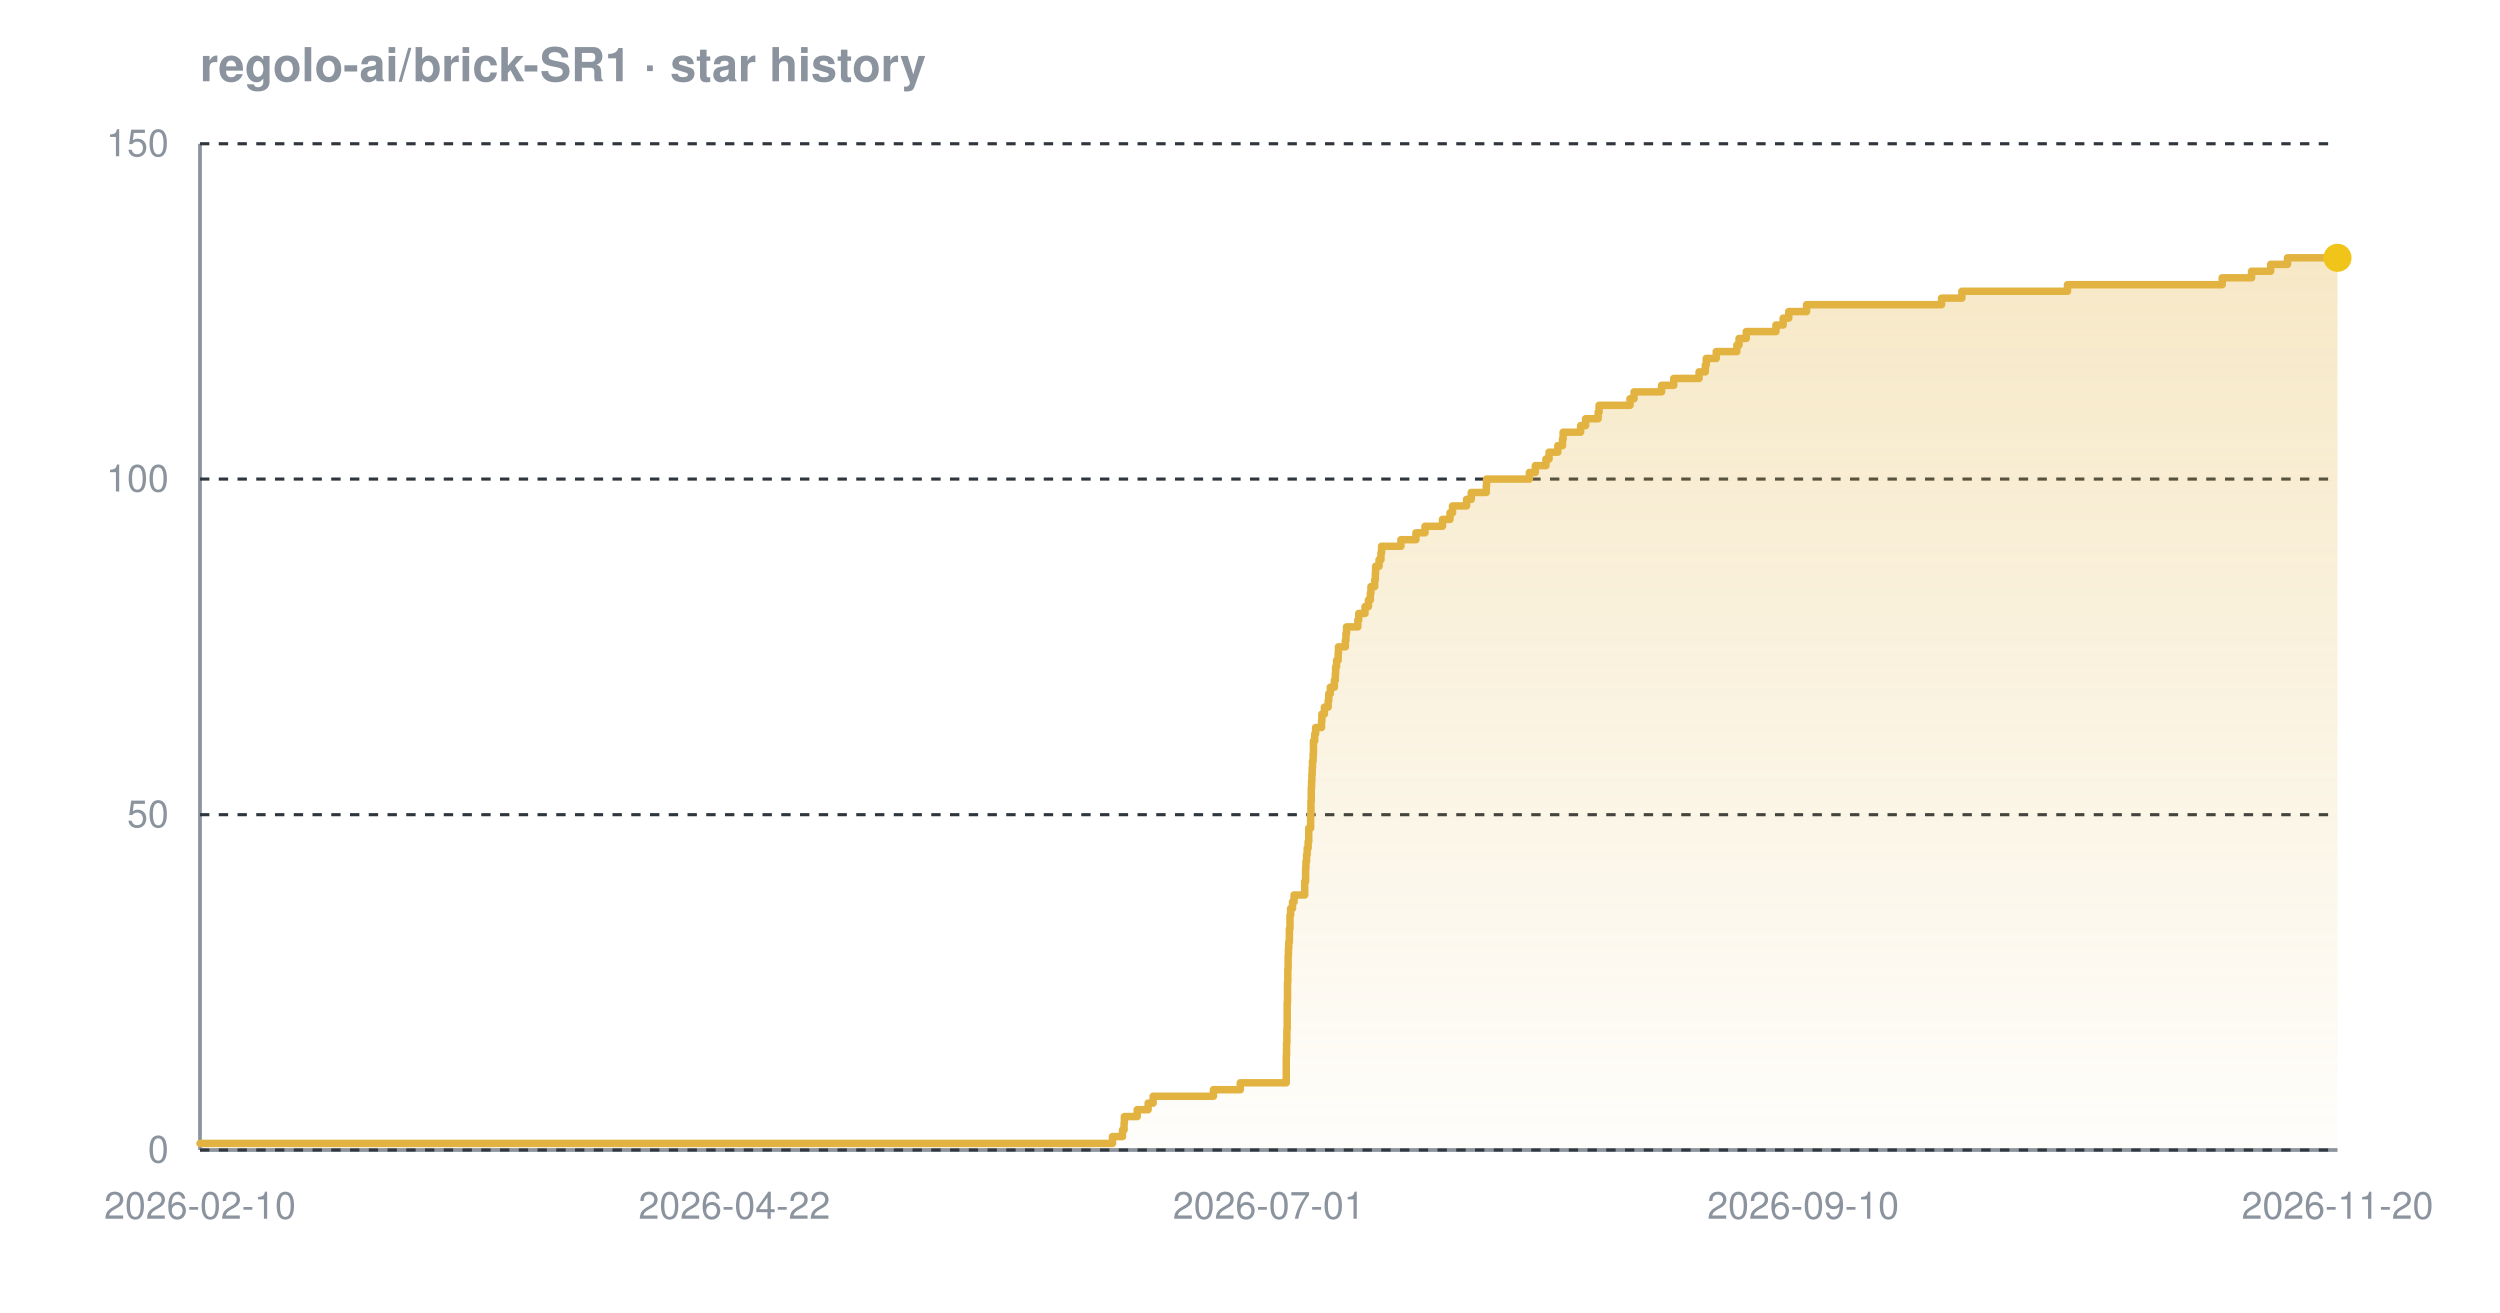
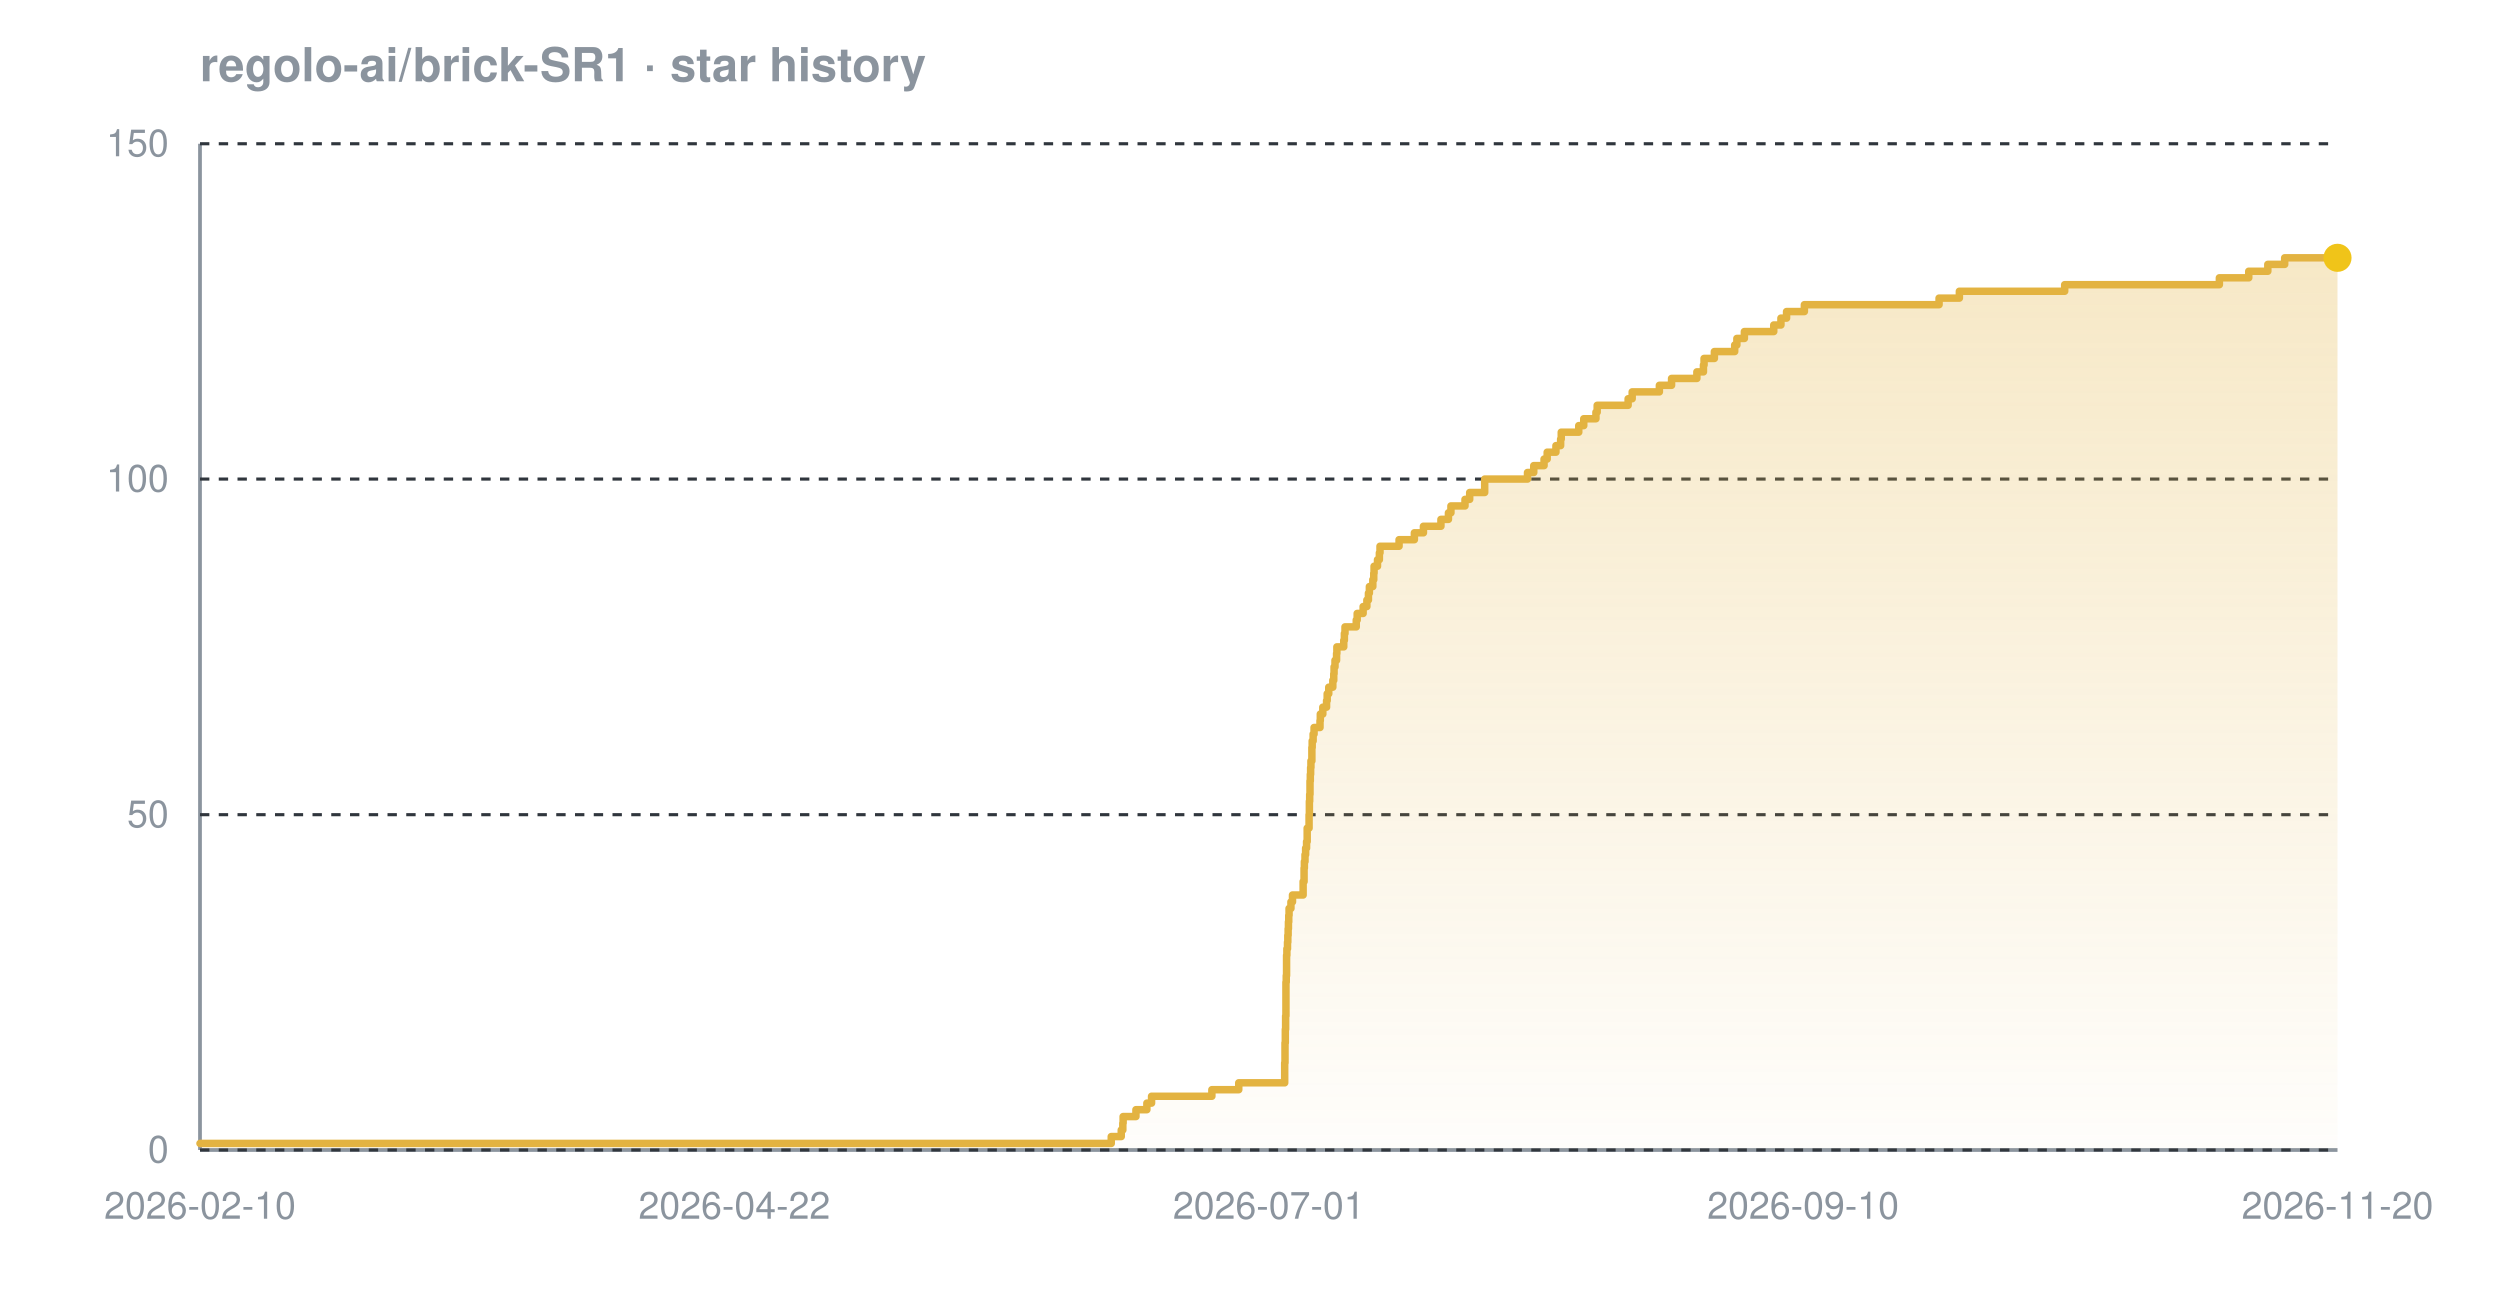
<svg xmlns="http://www.w3.org/2000/svg" width="800" height="420" viewBox="0 0 800 420" font-family="-apple-system,BlinkMacSystemFont,'Segoe UI',Helvetica,Arial,sans-serif" role="img" aria-label="Star history chart for regolo-ai/brick-SR1">
  <defs>
    <linearGradient id="grad-dark" x1="0" y1="0" x2="0" y2="1">
      <stop offset="0%" stop-color="#e3b341" stop-opacity="0.30" />
      <stop offset="100%" stop-color="#e3b341" stop-opacity="0.02" />
    </linearGradient>
  </defs>
  <text x="64" y="26" font-size="15" font-weight="600" fill="#8b949e">regolo-ai/brick-SR1 · star history</text>
  <line x1="64" y1="368" x2="748" y2="368" stroke="#8b949e" stroke-width="1.2" />
  <line x1="64" y1="46" x2="64" y2="368" stroke="#8b949e" stroke-width="1.2" />
  <line x1="64" y1="368.0" x2="748" y2="368.0" stroke="#30363d" stroke-width="1" stroke-dasharray="3 3" />
  <line x1="64" y1="260.7" x2="748" y2="260.7" stroke="#30363d" stroke-width="1" stroke-dasharray="3 3" />
  <line x1="64" y1="153.3" x2="748" y2="153.3" stroke="#30363d" stroke-width="1" stroke-dasharray="3 3" />
  <line x1="64" y1="46.0" x2="748" y2="46.0" stroke="#30363d" stroke-width="1" stroke-dasharray="3 3" />
-   <path d="M 64.0 365.9 L 356.0 365.9 L 356.0 363.7 L 359.2 363.7 L 359.2 361.6 L 359.7 361.6 L 359.7 359.4 L 359.8 359.4 L 359.8 357.3 L 363.9 357.3 L 363.9 355.1 L 367.4 355.1 L 367.4 353.0 L 369.0 353.0 L 369.0 350.8 L 388.3 350.8 L 388.3 348.7 L 396.9 348.7 L 396.9 346.5 L 411.6 346.5 L 411.6 344.4 L 411.6 344.4 L 411.6 342.2 L 411.6 342.2 L 411.6 340.1 L 411.6 340.1 L 411.6 337.9 L 411.7 337.9 L 411.7 335.8 L 411.7 335.8 L 411.7 333.7 L 411.8 333.7 L 411.8 331.5 L 411.8 331.5 L 411.8 329.4 L 411.9 329.4 L 411.9 327.2 L 411.9 327.2 L 411.9 325.1 L 411.9 325.1 L 411.9 322.9 L 411.9 322.9 L 411.9 320.8 L 412.0 320.8 L 412.0 318.6 L 412.0 318.6 L 412.0 316.5 L 412.0 316.5 L 412.0 314.3 L 412.1 314.3 L 412.1 312.2 L 412.1 312.2 L 412.1 310.0 L 412.2 310.0 L 412.2 307.9 L 412.2 307.9 L 412.2 305.7 L 412.3 305.7 L 412.3 303.6 L 412.4 303.6 L 412.4 301.5 L 412.6 301.5 L 412.6 299.3 L 412.6 299.3 L 412.6 297.2 L 412.8 297.2 L 412.8 295.0 L 412.8 295.0 L 412.8 292.9 L 413.0 292.9 L 413.0 290.7 L 413.6 290.7 L 413.6 288.6 L 414.1 288.6 L 414.1 286.4 L 417.5 286.4 L 417.5 284.3 L 417.5 284.3 L 417.5 282.1 L 417.8 282.1 L 417.8 280.0 L 417.8 280.0 L 417.8 277.8 L 417.9 277.8 L 417.9 275.7 L 418.1 275.7 L 418.1 273.5 L 418.3 273.5 L 418.3 271.4 L 418.6 271.4 L 418.6 269.3 L 418.8 269.3 L 418.8 267.1 L 418.8 267.1 L 418.8 265.0 L 419.4 265.0 L 419.4 262.8 L 419.4 262.8 L 419.4 260.7 L 419.5 260.7 L 419.5 258.5 L 419.5 258.5 L 419.5 256.4 L 419.6 256.4 L 419.6 254.2 L 419.6 254.2 L 419.6 252.1 L 419.7 252.1 L 419.7 249.9 L 419.8 249.9 L 419.8 247.8 L 419.9 247.8 L 419.9 245.6 L 420.0 245.6 L 420.0 243.5 L 420.2 243.5 L 420.2 241.3 L 420.3 241.3 L 420.3 239.2 L 420.3 239.2 L 420.3 237.1 L 420.7 237.1 L 420.7 234.9 L 421.0 234.9 L 421.0 232.8 L 422.9 232.8 L 422.9 230.6 L 423.0 230.6 L 423.0 228.5 L 423.8 228.5 L 423.8 226.3 L 425.0 226.3 L 425.0 224.2 L 425.2 224.2 L 425.2 222.0 L 425.7 222.0 L 425.7 219.9 L 427.0 219.9 L 427.0 217.7 L 427.3 217.7 L 427.3 215.6 L 427.4 215.6 L 427.4 213.4 L 427.7 213.4 L 427.7 211.3 L 428.2 211.3 L 428.2 209.1 L 428.3 209.1 L 428.3 207.0 L 430.5 207.0 L 430.5 204.9 L 430.7 204.9 L 430.7 202.7 L 430.9 202.7 L 430.9 200.6 L 434.5 200.6 L 434.5 198.4 L 434.8 198.4 L 434.8 196.3 L 436.8 196.3 L 436.8 194.1 L 437.9 194.1 L 437.9 192.0 L 438.5 192.0 L 438.5 189.8 L 438.7 189.8 L 438.7 187.7 L 439.9 187.7 L 439.9 185.5 L 440.1 185.5 L 440.1 183.4 L 440.2 183.4 L 440.2 181.2 L 441.3 181.2 L 441.3 179.1 L 441.9 179.1 L 441.9 176.9 L 442.1 176.9 L 442.1 174.8 L 448.3 174.8 L 448.3 172.7 L 453.1 172.7 L 453.1 170.5 L 456.0 170.5 L 456.0 168.4 L 461.6 168.4 L 461.6 166.2 L 464.0 166.2 L 464.0 164.1 L 464.8 164.1 L 464.8 161.9 L 469.3 161.9 L 469.3 159.8 L 470.8 159.8 L 470.8 157.6 L 475.6 157.6 L 475.6 155.5 L 475.7 155.5 L 475.7 153.3 L 489.4 153.3 L 489.4 151.2 L 491.3 151.2 L 491.3 149.0 L 494.7 149.0 L 494.7 146.9 L 495.7 146.9 L 495.7 144.7 L 498.5 144.7 L 498.5 142.6 L 500.0 142.6 L 500.0 140.5 L 500.2 140.5 L 500.2 138.3 L 505.8 138.3 L 505.8 136.2 L 507.4 136.2 L 507.4 134.0 L 511.4 134.0 L 511.4 131.9 L 511.7 131.9 L 511.7 129.7 L 521.6 129.7 L 521.6 127.6 L 522.9 127.6 L 522.9 125.4 L 531.7 125.4 L 531.7 123.3 L 535.6 123.3 L 535.6 121.1 L 543.7 121.1 L 543.7 119.0 L 545.7 119.0 L 545.7 116.8 L 546.0 116.8 L 546.0 114.7 L 549.2 114.7 L 549.2 112.5 L 555.8 112.5 L 555.8 110.4 L 556.5 110.4 L 556.5 108.3 L 558.8 108.3 L 558.8 106.1 L 568.3 106.1 L 568.3 104.0 L 570.6 104.0 L 570.6 101.8 L 572.4 101.8 L 572.4 99.7 L 578.1 99.7 L 578.1 97.5 L 621.3 97.5 L 621.3 95.4 L 627.8 95.4 L 627.8 93.2 L 661.6 93.2 L 661.6 91.1 L 711.1 91.1 L 711.1 88.9 L 720.5 88.9 L 720.5 86.8 L 726.6 86.8 L 726.6 84.6 L 732.0 84.6 L 732.0 82.5 L 748.0 82.5 L 748.0 82.5 L 748.0 368.0 L 64.0 368.0 Z" fill="url(#grad-dark)" />
-   <path d="M 64.0 365.9 L 356.0 365.9 L 356.0 363.7 L 359.2 363.7 L 359.2 361.6 L 359.7 361.6 L 359.7 359.4 L 359.8 359.4 L 359.8 357.3 L 363.9 357.3 L 363.9 355.1 L 367.4 355.1 L 367.4 353.0 L 369.0 353.0 L 369.0 350.8 L 388.3 350.8 L 388.3 348.7 L 396.9 348.7 L 396.9 346.5 L 411.6 346.5 L 411.6 344.4 L 411.6 344.4 L 411.6 342.2 L 411.6 342.2 L 411.6 340.1 L 411.6 340.1 L 411.6 337.9 L 411.7 337.9 L 411.7 335.8 L 411.7 335.8 L 411.7 333.7 L 411.8 333.7 L 411.8 331.5 L 411.8 331.5 L 411.8 329.4 L 411.9 329.4 L 411.9 327.2 L 411.9 327.2 L 411.9 325.1 L 411.9 325.1 L 411.9 322.9 L 411.9 322.9 L 411.9 320.8 L 412.0 320.8 L 412.0 318.6 L 412.0 318.6 L 412.0 316.5 L 412.0 316.5 L 412.0 314.3 L 412.1 314.3 L 412.1 312.2 L 412.1 312.2 L 412.1 310.0 L 412.2 310.0 L 412.2 307.9 L 412.2 307.9 L 412.2 305.7 L 412.3 305.7 L 412.3 303.6 L 412.4 303.6 L 412.4 301.5 L 412.6 301.5 L 412.6 299.3 L 412.6 299.3 L 412.6 297.2 L 412.8 297.2 L 412.8 295.0 L 412.8 295.0 L 412.8 292.9 L 413.0 292.9 L 413.0 290.7 L 413.6 290.7 L 413.6 288.6 L 414.1 288.6 L 414.1 286.4 L 417.5 286.4 L 417.5 284.3 L 417.5 284.3 L 417.5 282.1 L 417.8 282.1 L 417.8 280.0 L 417.8 280.0 L 417.8 277.8 L 417.9 277.8 L 417.9 275.7 L 418.1 275.7 L 418.1 273.5 L 418.3 273.5 L 418.3 271.4 L 418.6 271.4 L 418.6 269.3 L 418.8 269.3 L 418.8 267.1 L 418.8 267.1 L 418.8 265.0 L 419.4 265.0 L 419.4 262.8 L 419.4 262.8 L 419.4 260.7 L 419.5 260.7 L 419.5 258.5 L 419.5 258.5 L 419.5 256.4 L 419.6 256.4 L 419.6 254.2 L 419.6 254.2 L 419.6 252.1 L 419.7 252.1 L 419.7 249.9 L 419.8 249.9 L 419.8 247.8 L 419.9 247.8 L 419.9 245.6 L 420.0 245.6 L 420.0 243.5 L 420.2 243.5 L 420.2 241.3 L 420.3 241.3 L 420.3 239.2 L 420.3 239.2 L 420.3 237.1 L 420.7 237.1 L 420.7 234.9 L 421.0 234.9 L 421.0 232.8 L 422.9 232.8 L 422.9 230.6 L 423.0 230.6 L 423.0 228.5 L 423.8 228.5 L 423.8 226.3 L 425.0 226.3 L 425.0 224.2 L 425.2 224.2 L 425.2 222.0 L 425.7 222.0 L 425.7 219.9 L 427.0 219.9 L 427.0 217.7 L 427.3 217.7 L 427.3 215.6 L 427.4 215.6 L 427.4 213.4 L 427.7 213.4 L 427.7 211.3 L 428.2 211.3 L 428.2 209.1 L 428.3 209.1 L 428.3 207.0 L 430.5 207.0 L 430.5 204.9 L 430.7 204.9 L 430.7 202.7 L 430.9 202.7 L 430.9 200.6 L 434.5 200.6 L 434.5 198.4 L 434.8 198.4 L 434.8 196.3 L 436.8 196.3 L 436.8 194.1 L 437.9 194.1 L 437.9 192.0 L 438.5 192.0 L 438.5 189.8 L 438.7 189.8 L 438.7 187.7 L 439.9 187.7 L 439.9 185.5 L 440.1 185.5 L 440.1 183.4 L 440.2 183.4 L 440.2 181.2 L 441.3 181.2 L 441.3 179.1 L 441.9 179.1 L 441.9 176.9 L 442.1 176.9 L 442.1 174.8 L 448.3 174.8 L 448.3 172.7 L 453.1 172.7 L 453.1 170.5 L 456.0 170.5 L 456.0 168.4 L 461.6 168.4 L 461.6 166.2 L 464.0 166.2 L 464.0 164.1 L 464.8 164.1 L 464.8 161.9 L 469.3 161.9 L 469.3 159.8 L 470.8 159.8 L 470.8 157.6 L 475.6 157.6 L 475.6 155.5 L 475.7 155.5 L 475.7 153.3 L 489.4 153.3 L 489.4 151.2 L 491.3 151.2 L 491.3 149.0 L 494.7 149.0 L 494.7 146.9 L 495.7 146.9 L 495.7 144.7 L 498.5 144.7 L 498.5 142.6 L 500.0 142.6 L 500.0 140.5 L 500.2 140.5 L 500.2 138.3 L 505.8 138.3 L 505.8 136.2 L 507.4 136.2 L 507.4 134.0 L 511.4 134.0 L 511.4 131.9 L 511.7 131.9 L 511.7 129.7 L 521.6 129.7 L 521.6 127.6 L 522.9 127.6 L 522.9 125.4 L 531.7 125.4 L 531.7 123.3 L 535.6 123.3 L 535.6 121.1 L 543.7 121.1 L 543.7 119.0 L 545.7 119.0 L 545.7 116.8 L 546.0 116.8 L 546.0 114.7 L 549.2 114.7 L 549.2 112.5 L 555.8 112.5 L 555.8 110.4 L 556.5 110.4 L 556.5 108.3 L 558.8 108.3 L 558.8 106.1 L 568.3 106.1 L 568.3 104.0 L 570.6 104.0 L 570.6 101.8 L 572.4 101.8 L 572.4 99.7 L 578.1 99.7 L 578.1 97.5 L 621.3 97.5 L 621.3 95.4 L 627.8 95.4 L 627.8 93.2 L 661.6 93.2 L 661.6 91.1 L 711.1 91.1 L 711.1 88.9 L 720.5 88.9 L 720.5 86.8 L 726.6 86.8 L 726.6 84.6 L 732.0 84.6 L 732.0 82.5 L 748.0 82.5 L 748.0 82.5" fill="none" stroke="#e3b341" stroke-width="2.4" stroke-linejoin="round" stroke-linecap="round" />
+   <path d="M 64.0 365.9 L 355.6 365.9 L 355.6 363.7 L 358.8 363.7 L 358.8 361.6 L 359.3 361.6 L 359.3 359.4 L 359.4 359.4 L 359.4 357.3 L 363.5 357.3 L 363.5 355.1 L 367.0 355.1 L 367.0 353.0 L 368.5 353.0 L 368.5 350.8 L 387.8 350.8 L 387.8 348.7 L 396.4 348.7 L 396.4 346.5 L 411.1 346.5 L 411.1 344.4 L 411.1 344.4 L 411.1 342.2 L 411.1 342.2 L 411.1 340.1 L 411.2 340.1 L 411.2 337.9 L 411.2 337.9 L 411.2 335.8 L 411.2 335.8 L 411.2 333.7 L 411.3 333.7 L 411.3 331.5 L 411.3 331.5 L 411.3 329.4 L 411.4 329.4 L 411.4 327.2 L 411.4 327.2 L 411.4 325.1 L 411.5 325.1 L 411.5 322.9 L 411.5 322.9 L 411.5 320.8 L 411.5 320.8 L 411.5 318.6 L 411.5 318.6 L 411.5 316.5 L 411.5 316.5 L 411.5 314.3 L 411.6 314.3 L 411.6 312.2 L 411.7 312.2 L 411.7 310.0 L 411.7 310.0 L 411.7 307.9 L 411.7 307.9 L 411.7 305.7 L 411.8 305.7 L 411.8 303.6 L 412.0 303.6 L 412.0 301.5 L 412.1 301.5 L 412.1 299.3 L 412.2 299.3 L 412.2 297.2 L 412.3 297.2 L 412.3 295.0 L 412.4 295.0 L 412.4 292.9 L 412.5 292.9 L 412.5 290.7 L 413.1 290.7 L 413.1 288.6 L 413.6 288.6 L 413.6 286.4 L 417.0 286.4 L 417.0 284.3 L 417.0 284.3 L 417.0 282.1 L 417.3 282.1 L 417.3 280.0 L 417.3 280.0 L 417.3 277.8 L 417.4 277.8 L 417.4 275.7 L 417.6 275.7 L 417.6 273.5 L 417.8 273.5 L 417.8 271.4 L 418.1 271.4 L 418.1 269.3 L 418.3 269.3 L 418.3 267.1 L 418.3 267.1 L 418.3 265.0 L 418.9 265.0 L 418.9 262.8 L 418.9 262.8 L 418.9 260.7 L 419.0 260.7 L 419.0 258.5 L 419.0 258.5 L 419.0 256.4 L 419.1 256.4 L 419.1 254.2 L 419.2 254.2 L 419.2 252.1 L 419.2 252.1 L 419.2 249.9 L 419.3 249.9 L 419.3 247.8 L 419.4 247.8 L 419.4 245.6 L 419.5 245.6 L 419.5 243.5 L 419.8 243.5 L 419.8 241.3 L 419.8 241.3 L 419.8 239.2 L 419.9 239.2 L 419.9 237.1 L 420.2 237.1 L 420.2 234.9 L 420.5 234.9 L 420.5 232.8 L 422.4 232.8 L 422.4 230.6 L 422.5 230.6 L 422.5 228.5 L 423.3 228.5 L 423.3 226.3 L 424.5 226.3 L 424.5 224.2 L 424.7 224.2 L 424.7 222.0 L 425.2 222.0 L 425.2 219.9 L 426.5 219.9 L 426.5 217.7 L 426.8 217.7 L 426.8 215.6 L 426.9 215.6 L 426.9 213.4 L 427.2 213.4 L 427.2 211.3 L 427.7 211.3 L 427.7 209.1 L 427.8 209.1 L 427.8 207.0 L 430.0 207.0 L 430.0 204.9 L 430.2 204.9 L 430.2 202.7 L 430.4 202.7 L 430.4 200.6 L 434.0 200.6 L 434.0 198.4 L 434.3 198.4 L 434.3 196.3 L 436.2 196.3 L 436.2 194.1 L 437.4 194.1 L 437.4 192.0 L 437.9 192.0 L 437.9 189.8 L 438.2 189.8 L 438.2 187.7 L 439.3 187.7 L 439.3 185.5 L 439.6 185.5 L 439.6 183.4 L 439.7 183.4 L 439.7 181.2 L 440.8 181.2 L 440.8 179.1 L 441.4 179.1 L 441.4 176.9 L 441.6 176.9 L 441.6 174.8 L 447.7 174.8 L 447.7 172.7 L 452.6 172.7 L 452.6 170.5 L 455.5 170.5 L 455.5 168.4 L 461.1 168.4 L 461.1 166.2 L 463.5 166.2 L 463.5 164.1 L 464.3 164.1 L 464.3 161.9 L 468.8 161.9 L 468.8 159.8 L 470.3 159.8 L 470.3 157.6 L 475.1 157.6 L 475.1 155.5 L 475.1 155.5 L 475.1 153.3 L 488.8 153.3 L 488.8 151.2 L 490.8 151.2 L 490.8 149.0 L 494.1 149.0 L 494.1 146.9 L 495.1 146.9 L 495.1 144.7 L 497.9 144.7 L 497.9 142.6 L 499.4 142.6 L 499.4 140.5 L 499.6 140.5 L 499.6 138.3 L 505.2 138.3 L 505.2 136.2 L 506.8 136.2 L 506.8 134.0 L 510.7 134.0 L 510.7 131.9 L 511.1 131.9 L 511.1 129.7 L 521.0 129.7 L 521.0 127.6 L 522.3 127.6 L 522.3 125.4 L 531.0 125.4 L 531.0 123.3 L 534.9 123.3 L 534.9 121.1 L 543.0 121.1 L 543.0 119.0 L 545.1 119.0 L 545.1 116.8 L 545.3 116.8 L 545.3 114.7 L 548.6 114.7 L 548.6 112.5 L 555.1 112.5 L 555.1 110.4 L 555.8 110.4 L 555.8 108.3 L 558.2 108.3 L 558.2 106.1 L 567.6 106.1 L 567.6 104.0 L 569.9 104.0 L 569.9 101.8 L 571.7 101.8 L 571.7 99.7 L 577.4 99.7 L 577.4 97.5 L 620.5 97.5 L 620.5 95.4 L 627.0 95.4 L 627.0 93.2 L 660.7 93.2 L 660.7 91.1 L 710.2 91.1 L 710.2 88.9 L 719.6 88.9 L 719.6 86.8 L 725.7 86.8 L 725.7 84.6 L 731.1 84.6 L 731.1 82.5 L 748.0 82.5 L 748.0 82.5 L 748.0 368.0 L 64.0 368.0 Z" fill="url(#grad-dark)" />
+   <path d="M 64.0 365.9 L 355.6 365.9 L 355.6 363.7 L 358.8 363.7 L 358.8 361.6 L 359.3 361.6 L 359.3 359.4 L 359.4 359.4 L 359.4 357.3 L 363.5 357.3 L 363.5 355.1 L 367.0 355.1 L 367.0 353.0 L 368.5 353.0 L 368.5 350.8 L 387.8 350.8 L 387.8 348.7 L 396.4 348.7 L 396.4 346.5 L 411.1 346.5 L 411.1 344.4 L 411.1 344.4 L 411.1 342.2 L 411.1 342.2 L 411.1 340.1 L 411.2 340.1 L 411.2 337.9 L 411.2 337.9 L 411.2 335.8 L 411.2 335.8 L 411.2 333.7 L 411.3 333.7 L 411.3 331.5 L 411.3 331.5 L 411.3 329.4 L 411.4 329.4 L 411.4 327.2 L 411.4 327.2 L 411.4 325.1 L 411.5 325.1 L 411.5 322.9 L 411.5 322.9 L 411.5 320.8 L 411.5 320.8 L 411.5 318.6 L 411.5 318.6 L 411.5 316.5 L 411.5 316.5 L 411.5 314.3 L 411.6 314.3 L 411.6 312.2 L 411.7 312.2 L 411.7 310.0 L 411.7 310.0 L 411.7 307.9 L 411.7 307.9 L 411.7 305.7 L 411.8 305.7 L 411.8 303.6 L 412.0 303.6 L 412.0 301.5 L 412.1 301.5 L 412.1 299.3 L 412.2 299.3 L 412.2 297.2 L 412.3 297.2 L 412.3 295.0 L 412.4 295.0 L 412.4 292.9 L 412.5 292.9 L 412.5 290.7 L 413.1 290.7 L 413.1 288.6 L 413.6 288.6 L 413.6 286.4 L 417.0 286.4 L 417.0 284.3 L 417.0 284.3 L 417.0 282.1 L 417.3 282.1 L 417.3 280.0 L 417.3 280.0 L 417.3 277.8 L 417.4 277.8 L 417.4 275.7 L 417.6 275.7 L 417.6 273.5 L 417.8 273.5 L 417.8 271.4 L 418.1 271.4 L 418.1 269.3 L 418.3 269.3 L 418.3 267.1 L 418.3 267.1 L 418.3 265.0 L 418.9 265.0 L 418.9 262.8 L 418.9 262.8 L 418.9 260.7 L 419.0 260.7 L 419.0 258.5 L 419.0 258.5 L 419.0 256.4 L 419.1 256.4 L 419.1 254.2 L 419.2 254.2 L 419.2 252.1 L 419.2 252.1 L 419.2 249.9 L 419.3 249.9 L 419.3 247.8 L 419.4 247.8 L 419.4 245.6 L 419.5 245.6 L 419.5 243.5 L 419.8 243.5 L 419.8 241.3 L 419.8 241.3 L 419.8 239.2 L 419.9 239.2 L 419.9 237.1 L 420.2 237.1 L 420.2 234.9 L 420.5 234.9 L 420.5 232.8 L 422.4 232.8 L 422.4 230.6 L 422.5 230.6 L 422.5 228.5 L 423.3 228.5 L 423.3 226.3 L 424.5 226.3 L 424.5 224.2 L 424.7 224.2 L 424.7 222.0 L 425.2 222.0 L 425.2 219.9 L 426.5 219.9 L 426.5 217.7 L 426.8 217.7 L 426.8 215.6 L 426.9 215.6 L 426.9 213.4 L 427.2 213.4 L 427.2 211.3 L 427.7 211.3 L 427.7 209.1 L 427.8 209.1 L 427.8 207.0 L 430.0 207.0 L 430.0 204.9 L 430.2 204.9 L 430.2 202.7 L 430.4 202.7 L 430.4 200.6 L 434.0 200.6 L 434.0 198.4 L 434.3 198.4 L 434.3 196.3 L 436.2 196.3 L 436.2 194.1 L 437.4 194.1 L 437.4 192.0 L 437.9 192.0 L 437.9 189.8 L 438.2 189.8 L 438.2 187.7 L 439.3 187.7 L 439.3 185.5 L 439.6 185.5 L 439.6 183.4 L 439.7 183.4 L 439.7 181.2 L 440.8 181.2 L 440.8 179.1 L 441.4 179.1 L 441.4 176.9 L 441.6 176.9 L 441.6 174.8 L 447.7 174.8 L 447.7 172.7 L 452.6 172.7 L 452.6 170.5 L 455.5 170.5 L 455.5 168.4 L 461.1 168.4 L 461.1 166.2 L 463.5 166.2 L 463.5 164.1 L 464.3 164.1 L 464.3 161.9 L 468.8 161.9 L 468.8 159.8 L 470.3 159.8 L 470.3 157.6 L 475.1 157.6 L 475.1 155.5 L 475.1 155.5 L 475.1 153.3 L 488.8 153.3 L 488.8 151.2 L 490.8 151.2 L 490.8 149.0 L 494.1 149.0 L 494.1 146.9 L 495.1 146.9 L 495.1 144.7 L 497.9 144.7 L 497.9 142.6 L 499.4 142.6 L 499.4 140.5 L 499.6 140.5 L 499.6 138.3 L 505.2 138.3 L 505.2 136.2 L 506.8 136.2 L 506.8 134.0 L 510.7 134.0 L 510.7 131.9 L 511.1 131.9 L 511.1 129.7 L 521.0 129.7 L 521.0 127.6 L 522.3 127.6 L 522.3 125.4 L 531.0 125.4 L 531.0 123.3 L 534.9 123.3 L 534.9 121.1 L 543.0 121.1 L 543.0 119.0 L 545.1 119.0 L 545.1 116.8 L 545.3 116.8 L 545.3 114.7 L 548.6 114.7 L 548.6 112.5 L 555.1 112.5 L 555.1 110.4 L 555.8 110.4 L 555.8 108.3 L 558.2 108.3 L 558.2 106.1 L 567.6 106.1 L 567.6 104.0 L 569.9 104.0 L 569.9 101.8 L 571.7 101.8 L 571.7 99.7 L 577.4 99.7 L 577.4 97.5 L 620.5 97.5 L 620.5 95.4 L 627.0 95.4 L 627.0 93.2 L 660.7 93.2 L 660.7 91.1 L 710.2 91.1 L 710.2 88.9 L 719.6 88.9 L 719.6 86.8 L 725.7 86.8 L 725.7 84.6 L 731.1 84.6 L 731.1 82.5 L 748.0 82.5 L 748.0 82.5" fill="none" stroke="#e3b341" stroke-width="2.4" stroke-linejoin="round" stroke-linecap="round" />
  <circle cx="748.0" cy="82.5" r="4.5" fill="#f0c419" />
  <text x="54" y="372.0" text-anchor="end" font-size="12" fill="#8b949e">0</text>
  <text x="54" y="264.7" text-anchor="end" font-size="12" fill="#8b949e">50</text>
  <text x="54" y="157.3" text-anchor="end" font-size="12" fill="#8b949e">100</text>
  <text x="54" y="50.0" text-anchor="end" font-size="12" fill="#8b949e">150</text>
  <text x="64.0" y="390" text-anchor="middle" font-size="12" fill="#8b949e">2026-02-10</text>
  <text x="235.0" y="390" text-anchor="middle" font-size="12" fill="#8b949e">2026-04-22</text>
  <text x="406.0" y="390" text-anchor="middle" font-size="12" fill="#8b949e">2026-07-01</text>
  <text x="577.0" y="390" text-anchor="middle" font-size="12" fill="#8b949e">2026-09-10</text>
  <text x="748.0" y="390" text-anchor="middle" font-size="12" fill="#8b949e">2026-11-20</text>
</svg>
